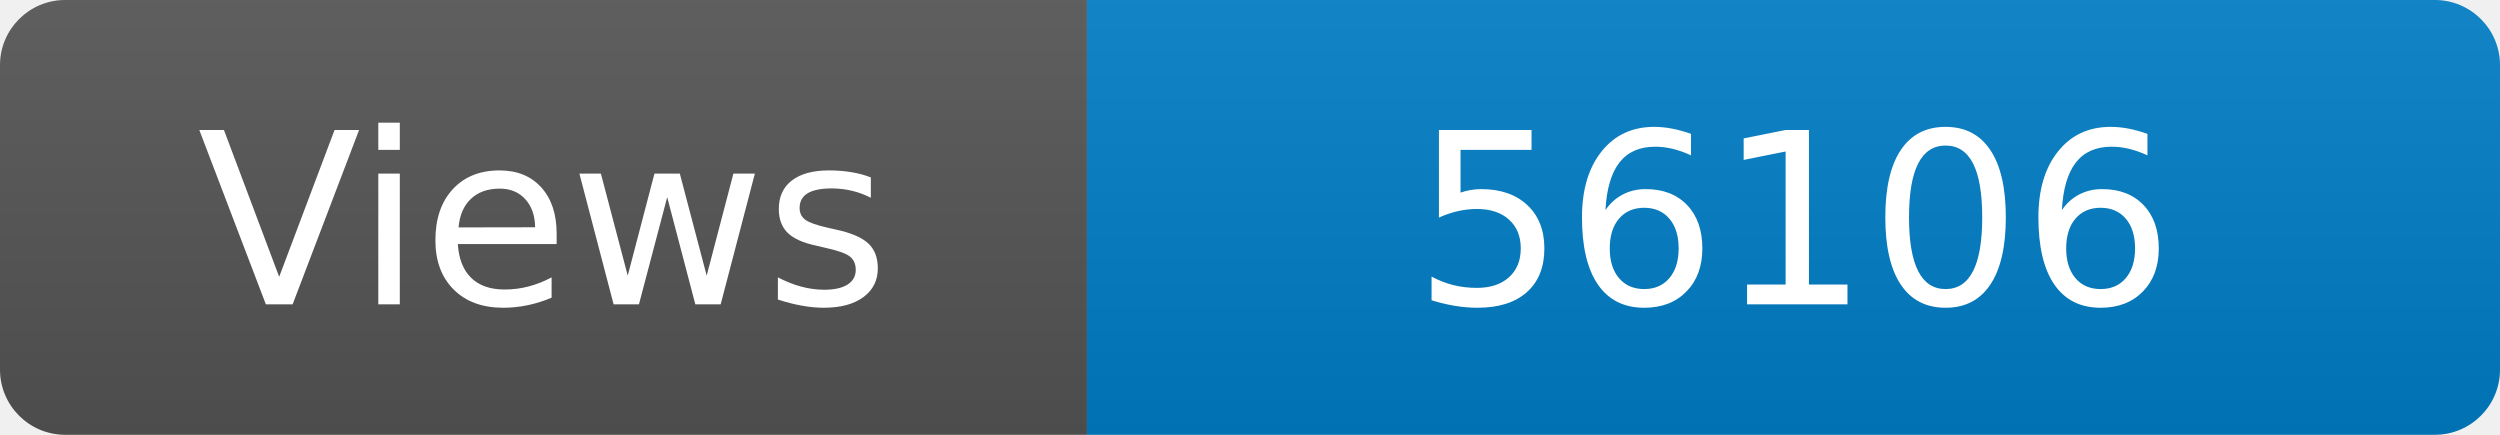
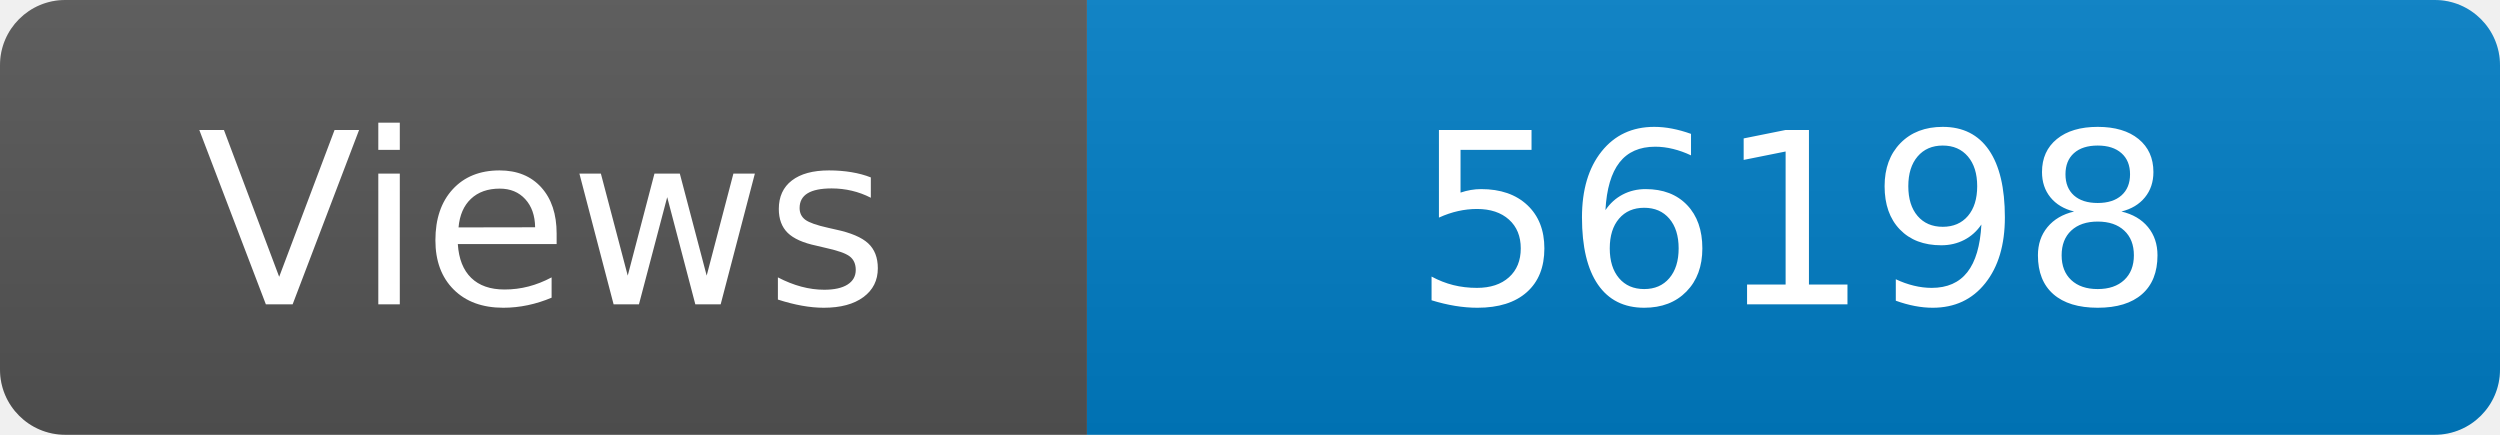
<svg xmlns="http://www.w3.org/2000/svg" width="115" height="20" role="img" aria-label="Maintained?: yes">
  <linearGradient id="s" x2="0" y2="100%">
    <stop offset="0" stop-color="#bbb" stop-opacity=".1" />
    <stop offset="1" stop-opacity=".1" />
  </linearGradient>
  <clipPath id="r">
    <rect width="115" height="20" rx="3" fill="#fff" />
  </clipPath>
  <g clip-path="url(#r)">
    <rect width="50" height="20" fill="#555" />
    <rect x="50" width="160" height="20" fill="#007ec6" />
    <rect width="115" height="20" fill="url(#s)" />
  </g>
  <g fill="#fff" text-anchor="middle" font-family="Verdana,Geneva,DejaVu Sans,sans-serif" font-size="110">
    <text x="250" y="140" transform="scale(.1)" fill="#fff">Views</text>
-     <text x="825" y="140" transform="scale(.1)" fill="#fff">56106</text>
+     <text x="825" y="140" transform="scale(.1)" fill="#fff">56198</text>
  </g>
</svg>
